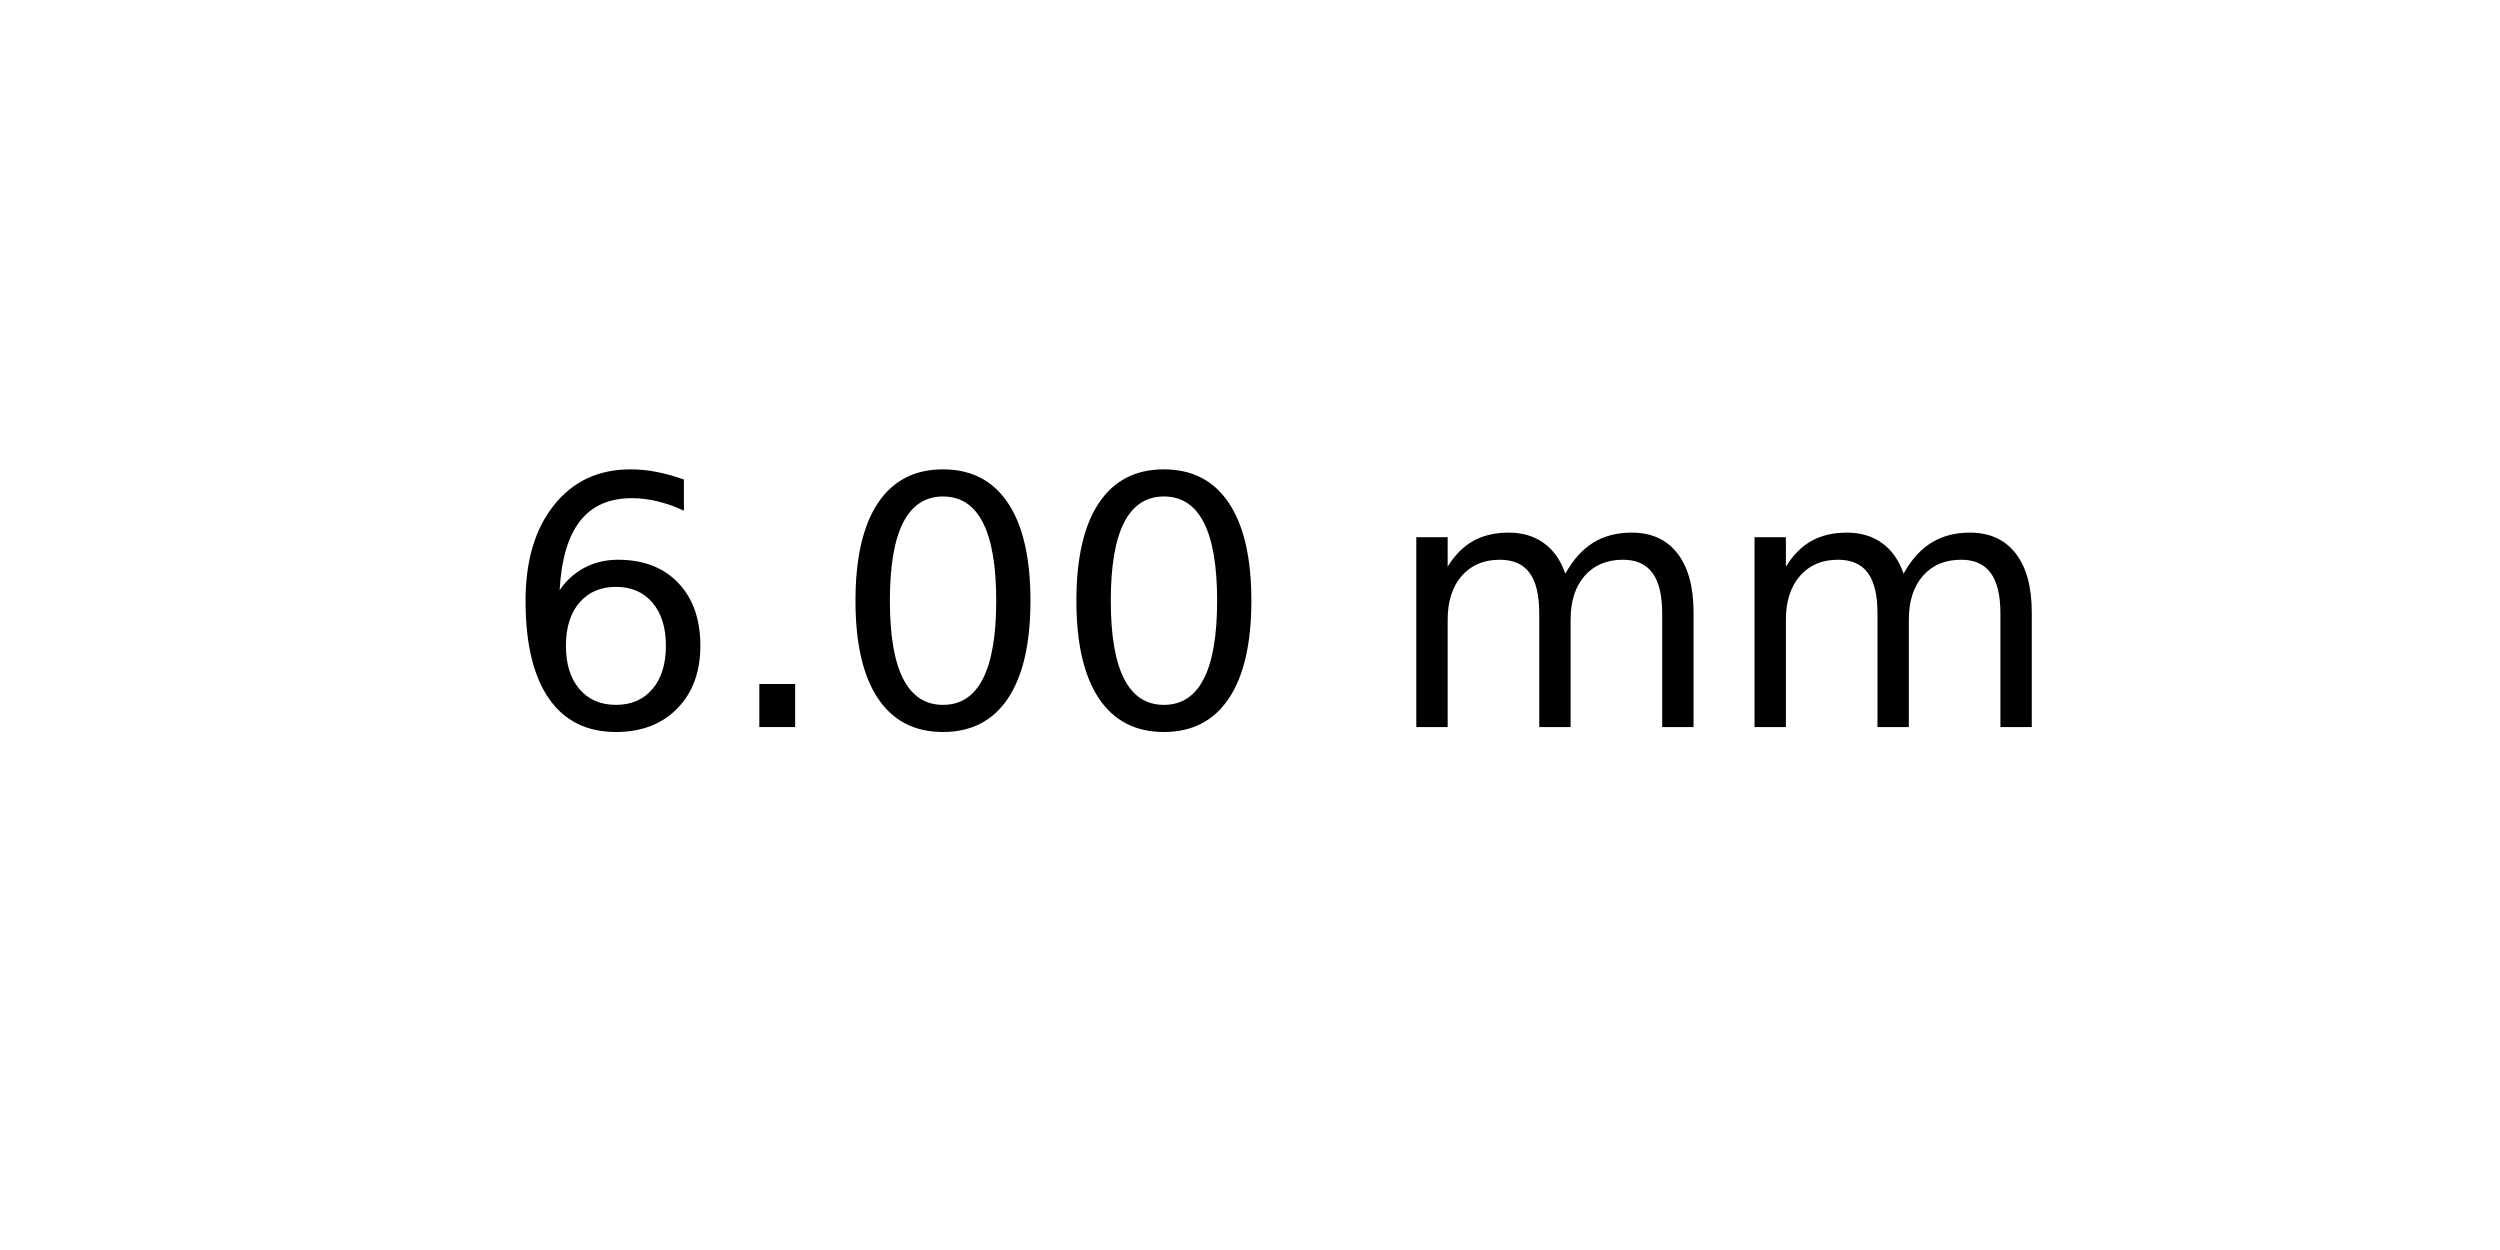
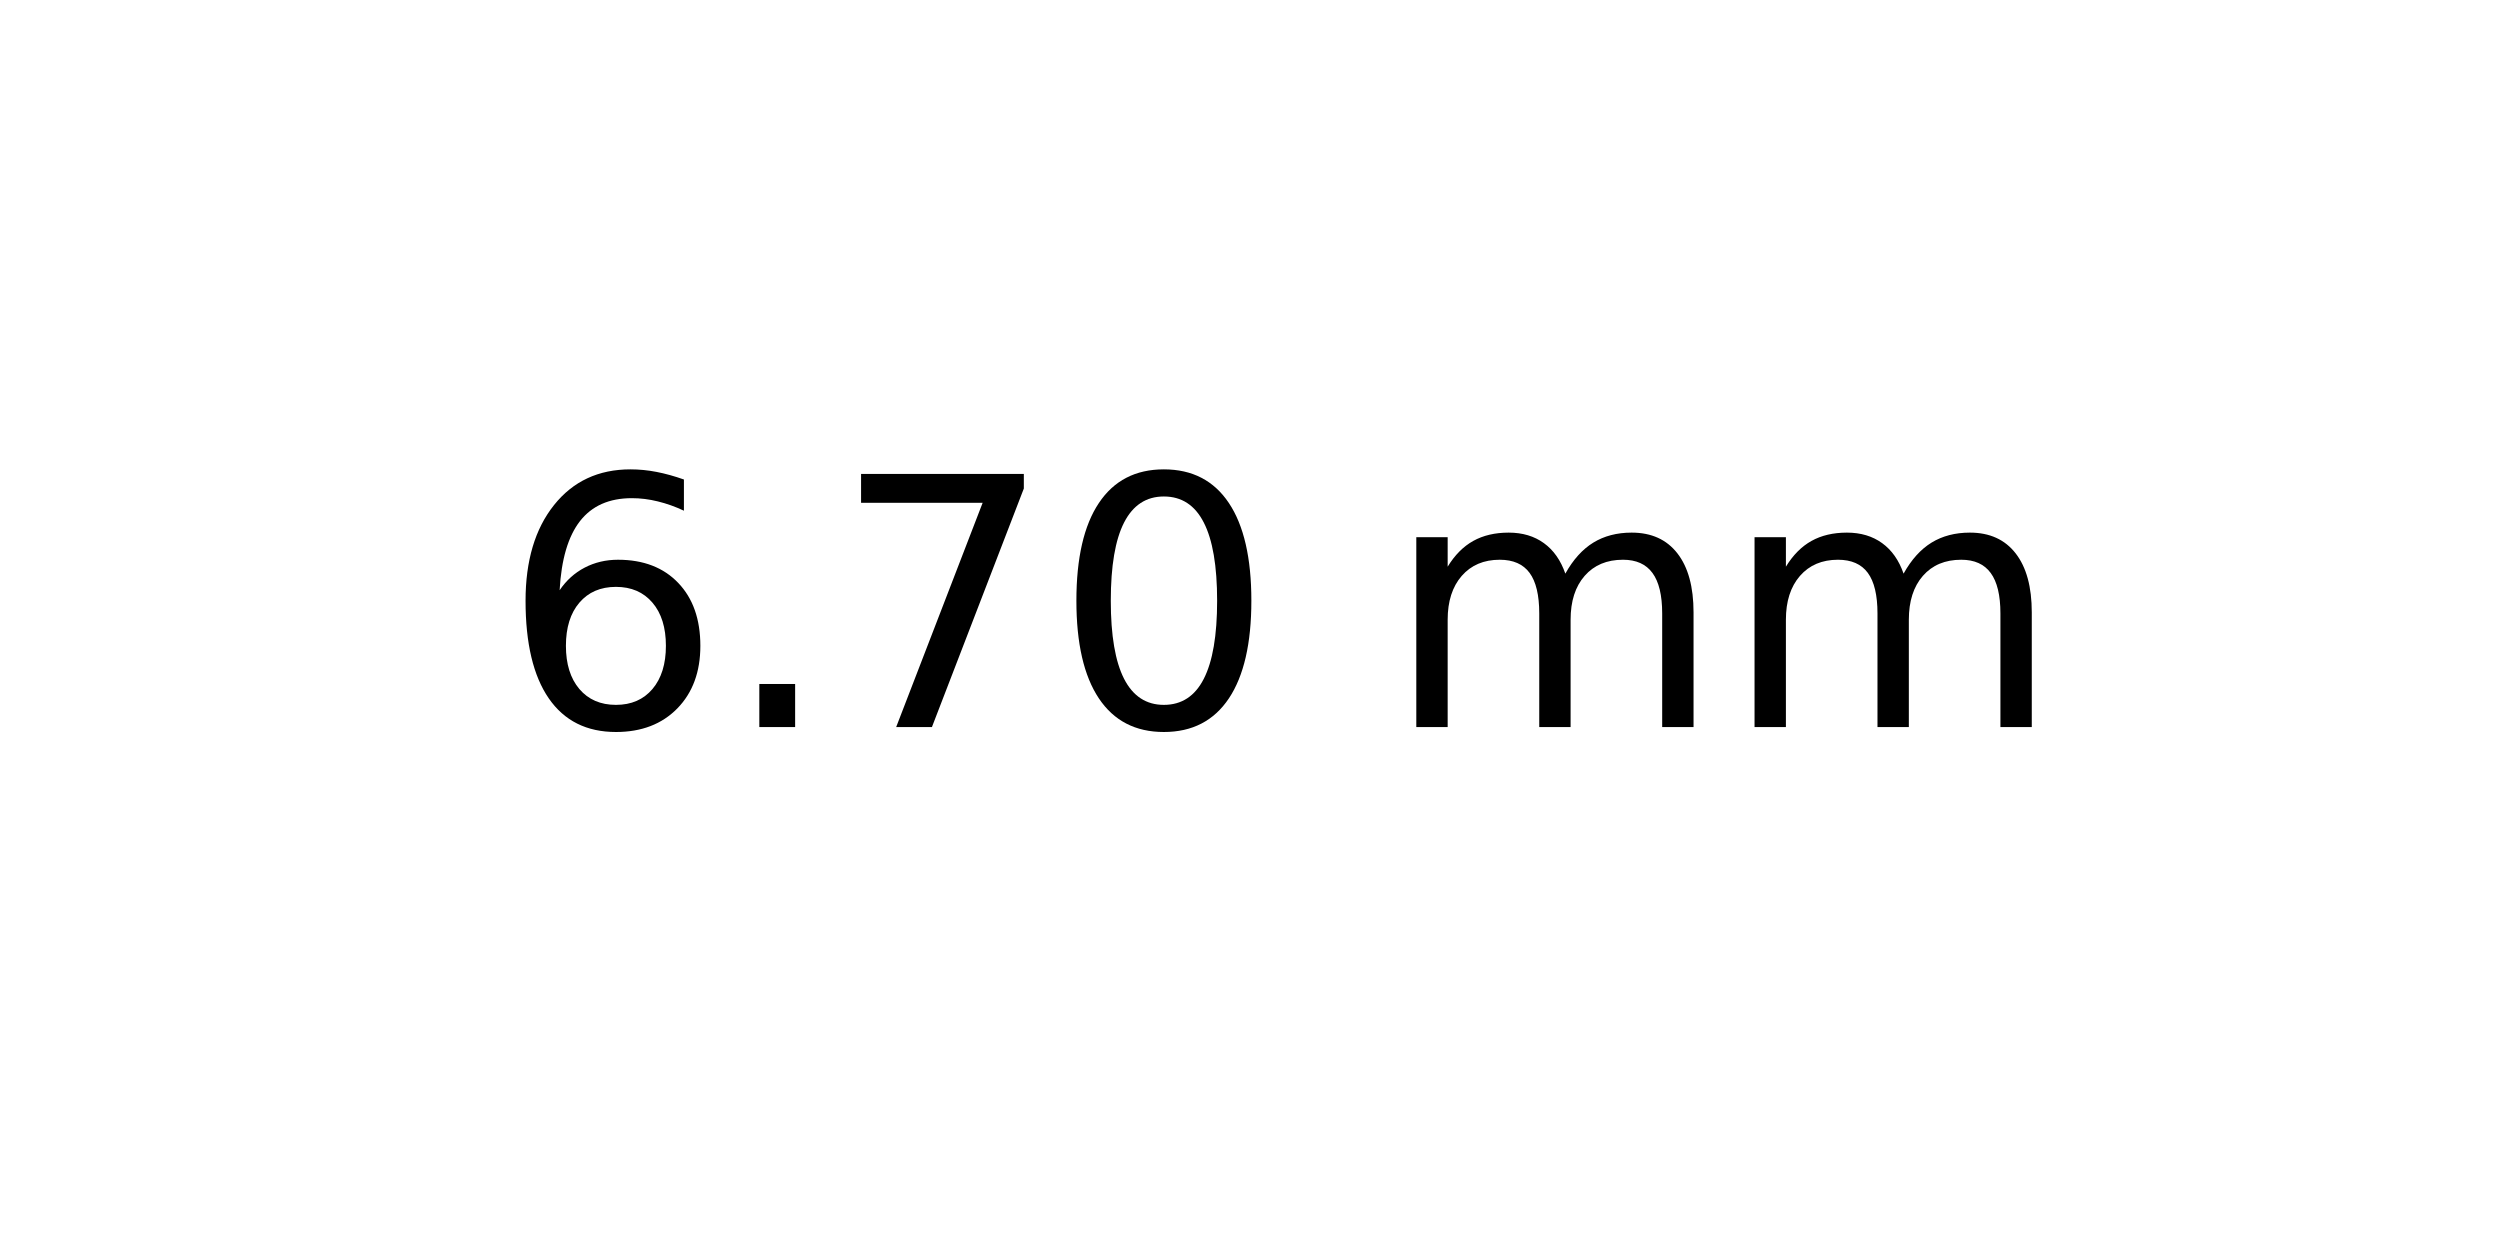
<svg xmlns="http://www.w3.org/2000/svg" xmlns:xlink="http://www.w3.org/1999/xlink" width="72pt" height="36pt" viewBox="0 0 72 36" version="1.1">
  <defs>
    <style type="text/css">*{stroke-linejoin: round; stroke-linecap: butt}</style>
  </defs>
  <g id="figure_1">
    <g id="axes_1">
      <g id="text_1">
        <g transform="translate(14.4375 20.93937) scale(0.1 -0.1)">
          <defs>
            <path id="DejaVuSans-36" d="M 2113 2584  Q 1688 2584 1439 2293  Q 1191 2003 1191 1497  Q 1191 994 1439 701  Q 1688 409 2113 409  Q 2538 409 2786 701  Q 3034 994 3034 1497  Q 3034 2003 2786 2293  Q 2538 2584 2113 2584  z M 3366 4563  L 3366 3988  Q 3128 4100 2886 4159  Q 2644 4219 2406 4219  Q 1781 4219 1451 3797  Q 1122 3375 1075 2522  Q 1259 2794 1537 2939  Q 1816 3084 2150 3084  Q 2853 3084 3261 2657  Q 3669 2231 3669 1497  Q 3669 778 3244 343  Q 2819 -91 2113 -91  Q 1303 -91 875 529  Q 447 1150 447 2328  Q 447 3434 972 4092  Q 1497 4750 2381 4750  Q 2619 4750 2861 4703  Q 3103 4656 3366 4563  z " transform="scale(0.015625)" />
            <path id="DejaVuSans-2e" d="M 684 794  L 1344 794  L 1344 0  L 684 0  L 684 794  z " transform="scale(0.015625)" />
+             <path id="DejaVuSans-37" d="M 525 4666  L 3525 4666  L 3525 4397  L 1831 0  L 1172 0  L 2766 4134  L 525 4134  L 525 4666  z " transform="scale(0.015625)" />
            <path id="DejaVuSans-30" d="M 2034 4250  Q 1547 4250 1301 3770  Q 1056 3291 1056 2328  Q 1056 1369 1301 889  Q 1547 409 2034 409  Q 2525 409 2770 889  Q 3016 1369 3016 2328  Q 3016 3291 2770 3770  Q 2525 4250 2034 4250  z M 2034 4750  Q 2819 4750 3233 4129  Q 3647 3509 3647 2328  Q 3647 1150 3233 529  Q 2819 -91 2034 -91  Q 1250 -91 836 529  Q 422 1150 422 2328  Q 422 3509 836 4129  Q 1250 4750 2034 4750  z " transform="scale(0.015625)" />
            <path id="DejaVuSans-20" transform="scale(0.015625)" />
            <path id="DejaVuSans-6d" d="M 3328 2828  Q 3544 3216 3844 3400  Q 4144 3584 4550 3584  Q 5097 3584 5394 3201  Q 5691 2819 5691 2113  L 5691 0  L 5113 0  L 5113 2094  Q 5113 2597 4934 2840  Q 4756 3084 4391 3084  Q 3944 3084 3684 2787  Q 3425 2491 3425 1978  L 3425 0  L 2847 0  L 2847 2094  Q 2847 2600 2669 2842  Q 2491 3084 2119 3084  Q 1678 3084 1418 2786  Q 1159 2488 1159 1978  L 1159 0  L 581 0  L 581 3500  L 1159 3500  L 1159 2956  Q 1356 3278 1631 3431  Q 1906 3584 2284 3584  Q 2666 3584 2933 3390  Q 3200 3197 3328 2828  z " transform="scale(0.015625)" />
          </defs>
          <use xlink:href="#DejaVuSans-36" />
          <use xlink:href="#DejaVuSans-2e" x="63.623" />
-           <use xlink:href="#DejaVuSans-30" x="95.41" />
+           <use xlink:href="#DejaVuSans-37" x="95.41" />
          <use xlink:href="#DejaVuSans-30" x="159.033" />
          <use xlink:href="#DejaVuSans-20" x="222.656" />
          <use xlink:href="#DejaVuSans-6d" x="254.443" />
          <use xlink:href="#DejaVuSans-6d" x="351.855" />
        </g>
      </g>
    </g>
  </g>
</svg>
